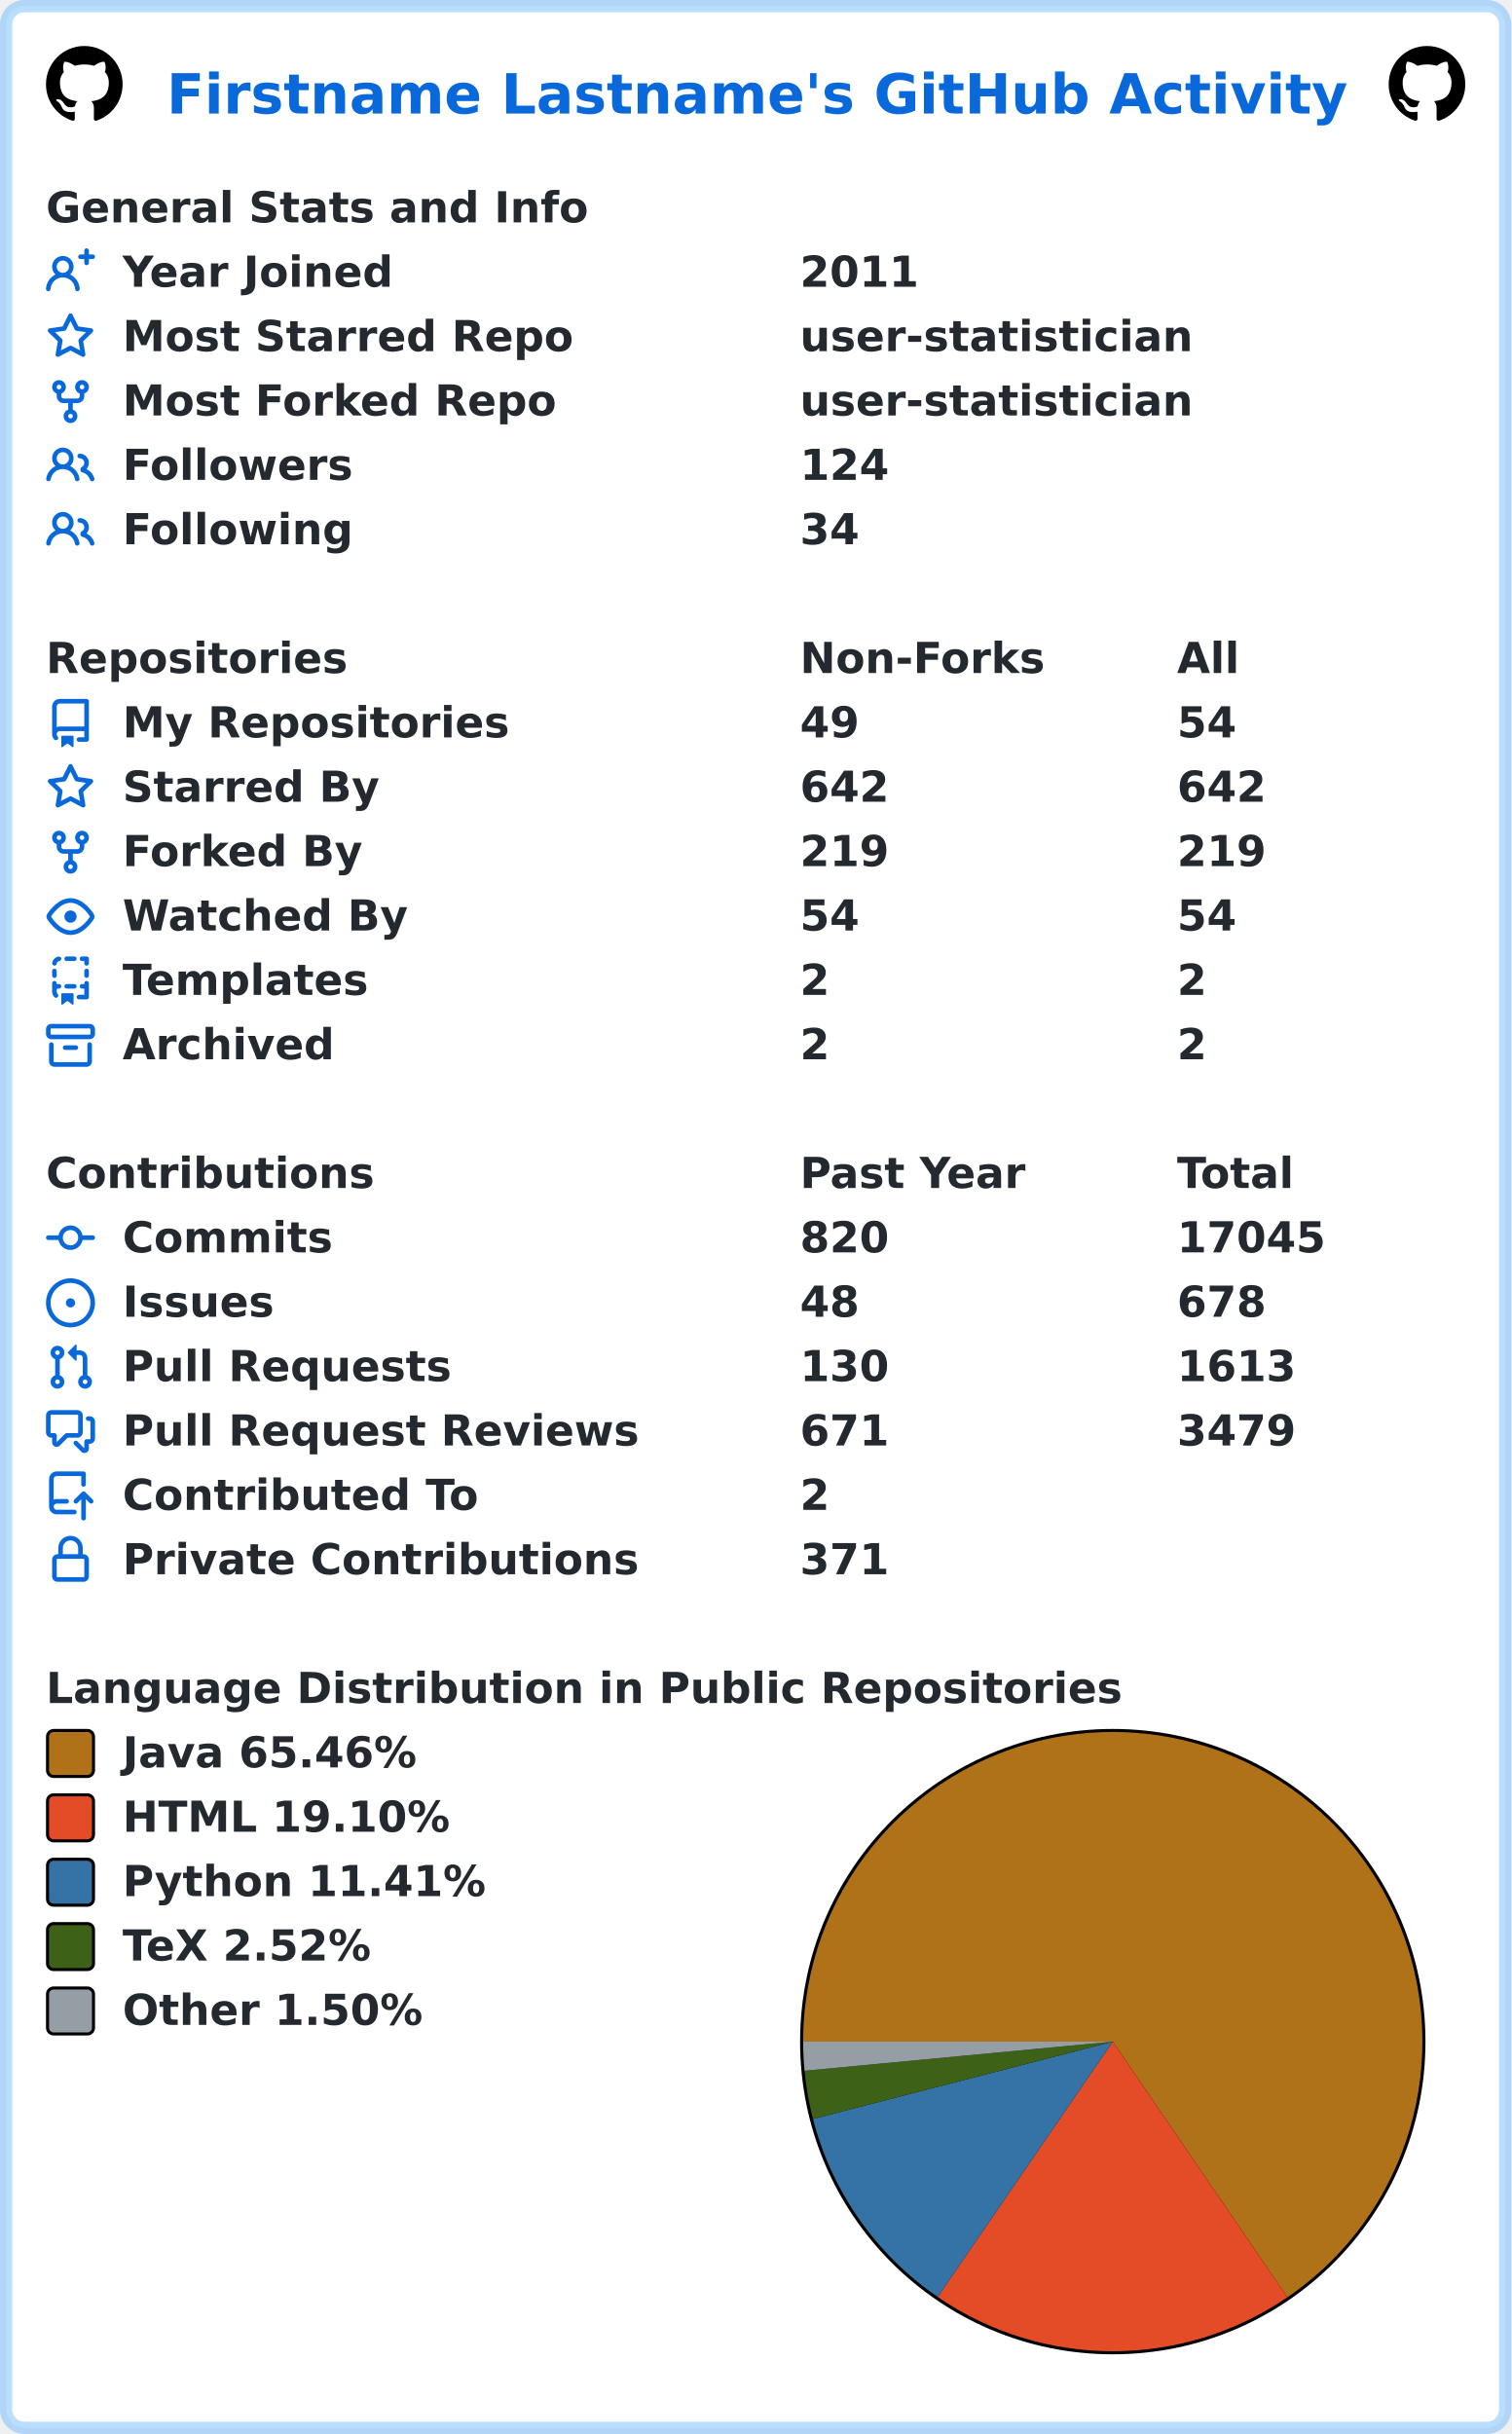
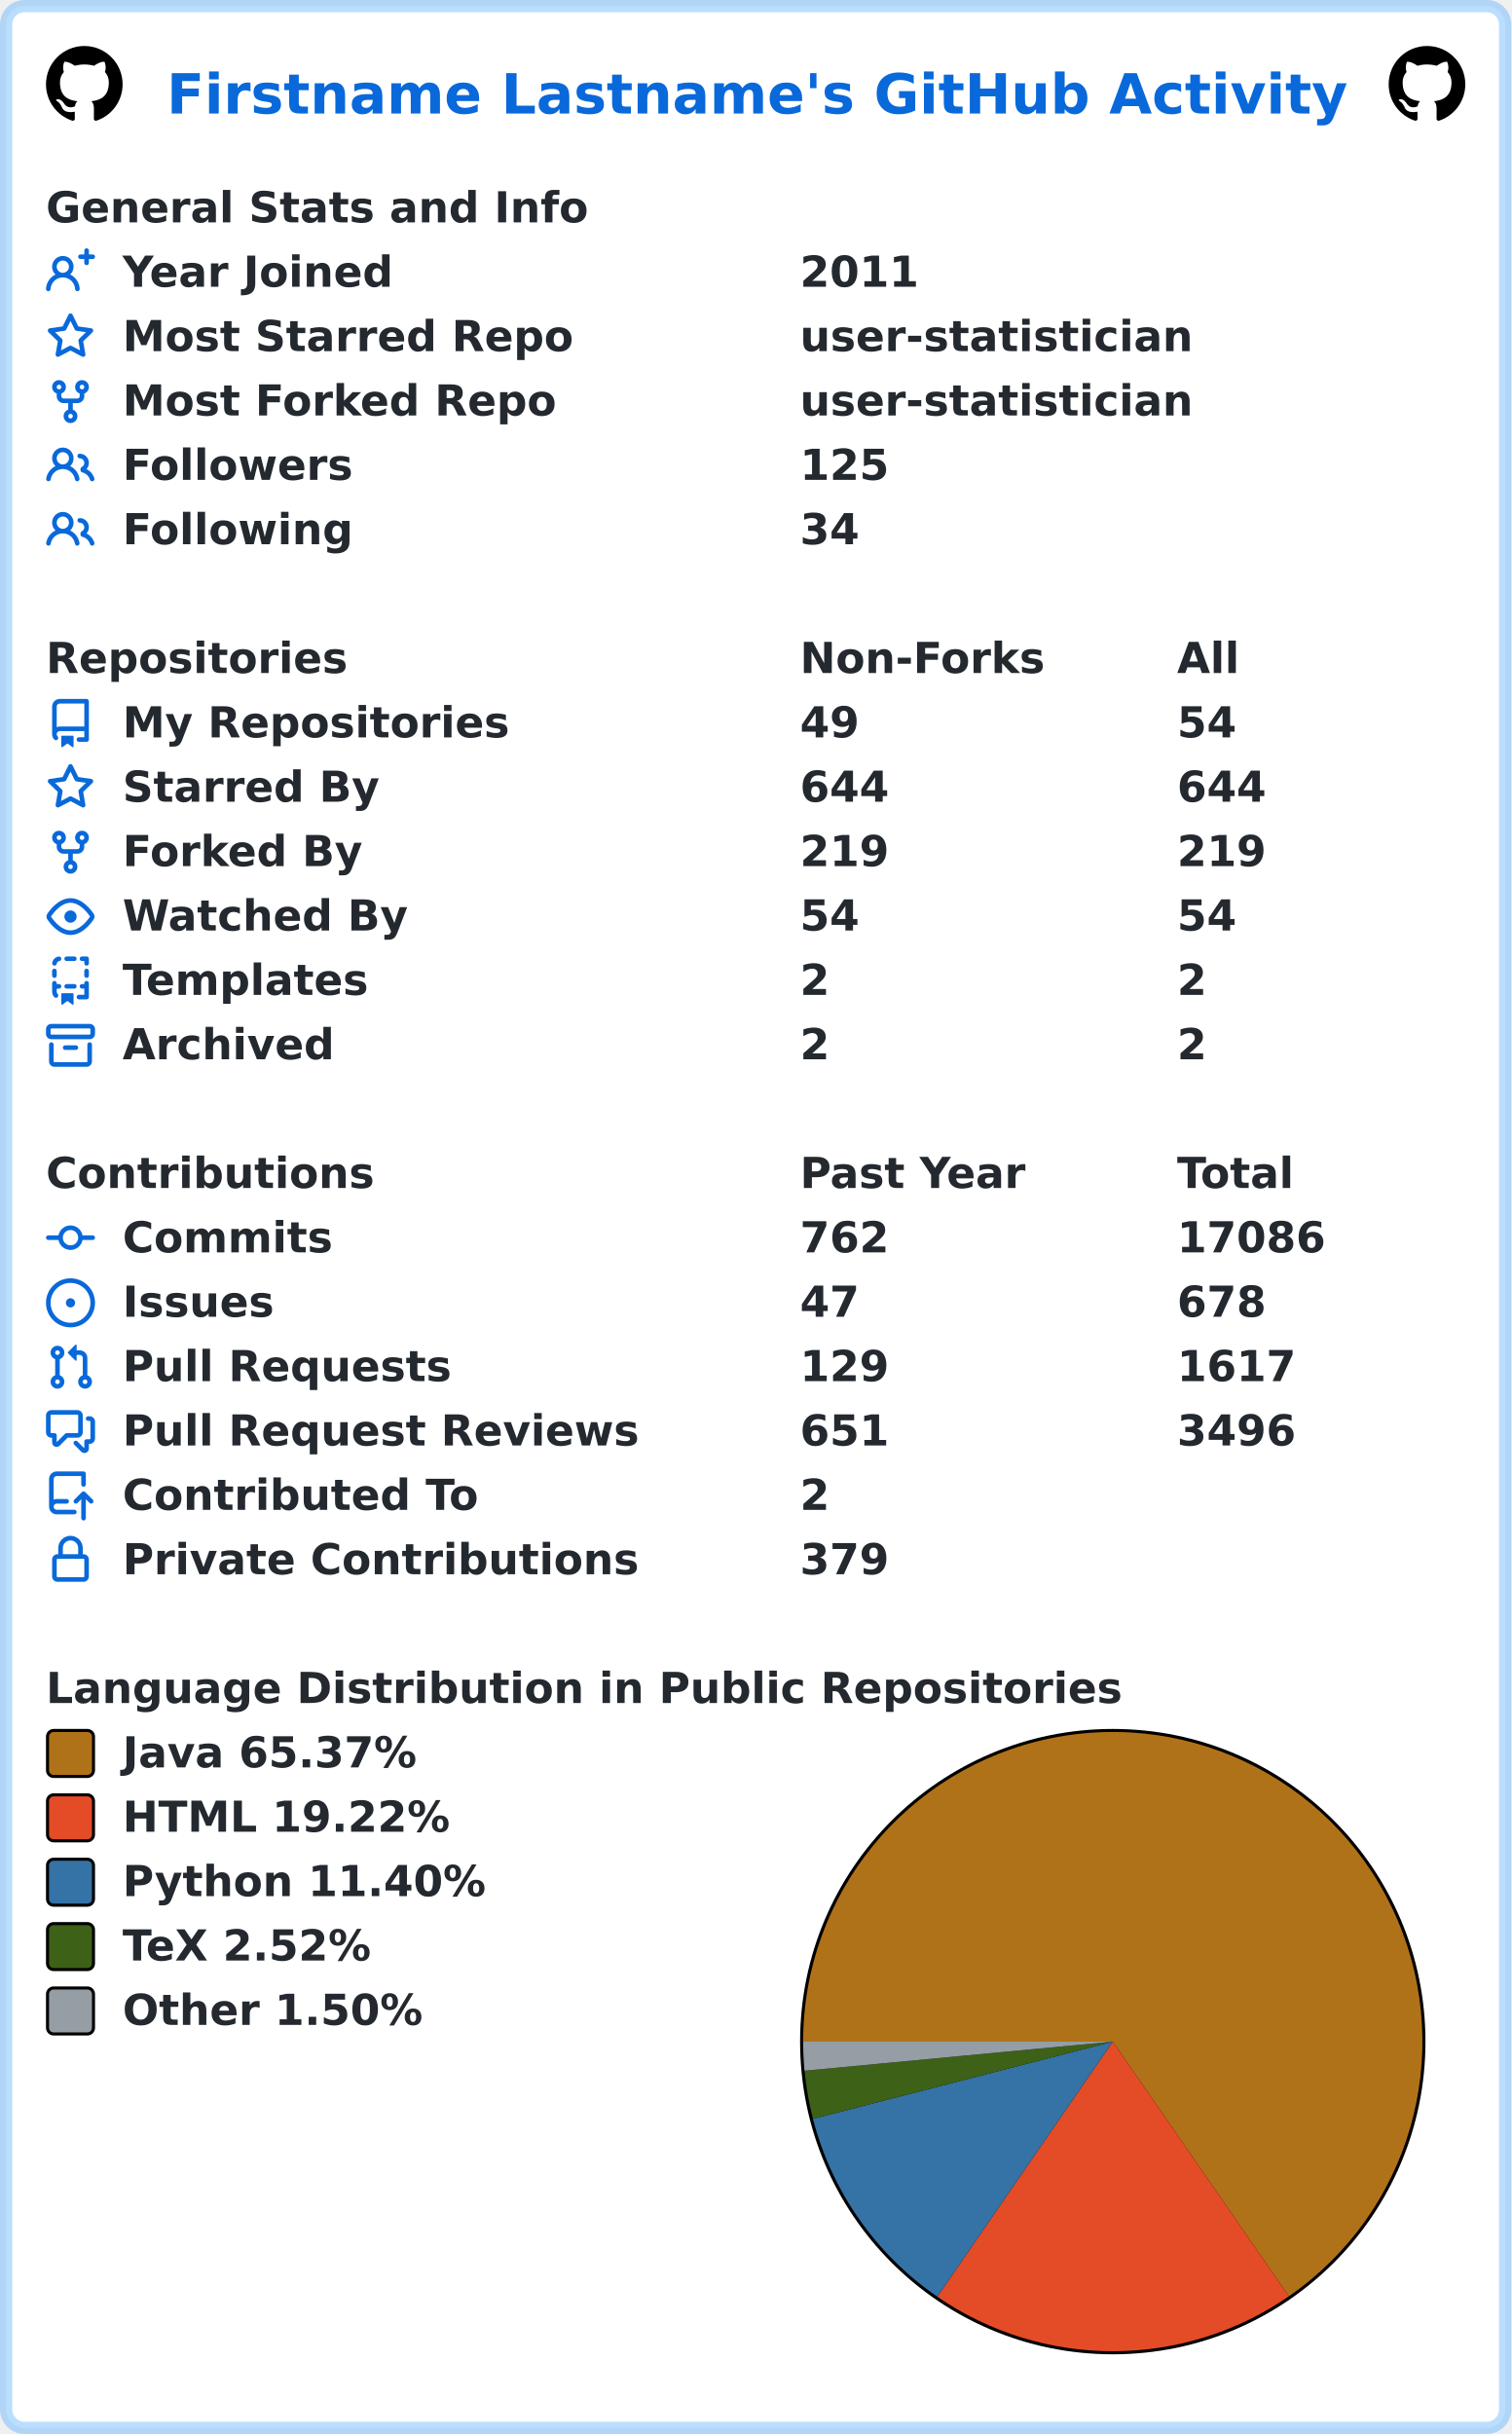
<svg xmlns="http://www.w3.org/2000/svg" width="493" height="794" viewBox="0 0 493 794" lang="en" xml:lang="en">
  <rect x="2" y="2" stroke-width="4" rx="6" width="489" height="790" stroke="rgba(84,174,255,0.4)" fill="#ffffff" />
  <g font-weight="600" font-size="110pt" font-family="Verdana,Geneva,DejaVu Sans,sans-serif" text-rendering="geometricPrecision">
    <text x="442" y="301" lengthAdjust="spacingAndGlyphs" textLength="3117" transform="scale(0.123)" fill="#0969da">Firstname Lastname's GitHub Activity</text>
    <svg x="15" y="15" width="25" height="25" viewBox="0 0 16 16">
      <path fill="#000000" fill-rule="evenodd" d="M8 0C3.58 0 0 3.58 0 8c0 3.54 2.29 6.53 5.47 7.59.4.07.55-.17.55-.38 0-.19-.01-.82-.01-1.49-2.01.37-2.53-.49-2.69-.94-.09-.23-.48-.94-.82-1.13-.28-.15-.68-.52-.01-.53.63-.01 1.08.58 1.23.82.72 1.21 1.87.87 2.33.66.07-.52.28-.87.51-1.07-1.78-.2-3.64-.89-3.64-3.95 0-.87.31-1.59.82-2.15-.08-.2-.36-1.02.08-2.12 0 0 .67-.21 2.2.82.64-.18 1.32-.27 2-.27.68 0 1.36.09 2 .27 1.53-1.04 2.2-.82 2.2-.82.44 1.1.16 1.92.08 2.12.51.56.82 1.27.82 2.15 0 3.07-1.87 3.75-3.65 3.95.29.25.54.73.54 1.48 0 1.07-.01 1.93-.01 2.2 0 .21.15.46.55.38A8.013 8.013 0 0016 8c0-4.42-3.58-8-8-8z" />
    </svg>
    <svg x="453" y="15" width="25" height="25" viewBox="0 0 16 16">
      <path fill="#000000" fill-rule="evenodd" d="M8 0C3.58 0 0 3.58 0 8c0 3.54 2.29 6.53 5.47 7.59.4.07.55-.17.55-.38 0-.19-.01-.82-.01-1.49-2.01.37-2.53-.49-2.69-.94-.09-.23-.48-.94-.82-1.13-.28-.15-.68-.52-.01-.53.63-.01 1.08.58 1.23.82.72 1.21 1.87.87 2.33.66.07-.52.28-.87.51-1.07-1.78-.2-3.64-.89-3.64-3.95 0-.87.31-1.59.82-2.15-.08-.2-.36-1.02.08-2.12 0 0 .67-.21 2.2.82.64-.18 1.32-.27 2-.27.68 0 1.36.09 2 .27 1.53-1.04 2.2-.82 2.2-.82.44 1.1.16 1.92.08 2.12.51.56.82 1.27.82 2.15 0 3.07-1.87 3.75-3.65 3.95.29.25.54.73.54 1.48 0 1.07-.01 1.93-.01 2.2 0 .21.15.46.55.38A8.013 8.013 0 0016 8c0-4.42-3.58-8-8-8z" />
    </svg>
    <g transform="translate(0, 60)" fill="#24292f">
      <g transform="translate(15, 0)">
        <g transform="scale(0.095)">
          <text x="0" y="132" textLength="1851" lengthAdjust="spacingAndGlyphs">General Stats and Info</text>
        </g>
      </g>
      <g transform="translate(15, 21)">
        <path fill="#0969da" fill-rule="evenodd" d="M13.25 0a.75.75 0 01.75.75V2h1.25a.75.75 0 010 1.5H14v1.25a.75.75 0 01-1.5 0V3.5h-1.25a.75.75 0 010-1.5h1.25V.75a.75.75 0 01.75-.75zM5.5 4a2 2 0 100 4 2 2 0 000-4zm2.4 4.548a3.5 3.5 0 10-4.799 0 5.527 5.527 0 00-3.1 4.66.75.75 0 101.498.085A4.01 4.01 0 015.5 9.5a4.01 4.01 0 014.001 3.793.75.75 0 101.498-.086 5.527 5.527 0 00-3.1-4.659z" />
        <g transform="scale(0.095)">
          <text lengthAdjust="spacingAndGlyphs" textLength="932" x="263" y="132">Year Joined</text>
          <text lengthAdjust="spacingAndGlyphs" textLength="420" x="2589" y="132">2011</text>
        </g>
      </g>
      <g transform="translate(15, 42)">
        <path fill="#0969da" fill-rule="evenodd" d="M8 .25a.75.75 0 01.673.418l1.882 3.815 4.21.612a.75.75 0 01.416 1.279l-3.046 2.97.719 4.192a.75.75 0 01-1.088.791L8 12.347l-3.766 1.98a.75.75 0 01-1.088-.79l.72-4.194L.818 6.374a.75.75 0 01.416-1.28l4.21-.611L7.327.668A.75.75 0 018 .25zm0 2.445L6.615 5.5a.75.75 0 01-.564.41l-3.097.45 2.24 2.184a.75.75 0 01.216.664l-.528 3.084 2.769-1.456a.75.75 0 01.698 0l2.77 1.456-.53-3.084a.75.75 0 01.216-.664l2.24-2.183-3.096-.45a.75.75 0 01-.564-.41L8 2.694v.001z" />
        <g transform="scale(0.095)">
          <text lengthAdjust="spacingAndGlyphs" textLength="1532" x="263" y="132">Most Starred Repo</text>
          <text lengthAdjust="spacingAndGlyphs" textLength="1320" x="2589" y="132">user-statistician</text>
        </g>
      </g>
      <g transform="translate(15, 63)">
        <path fill="#0969da" fill-rule="evenodd" d="M5 3.25a.75.75 0 11-1.5 0 .75.75 0 011.5 0zm0 2.122a2.25 2.25 0 10-1.5 0v.878A2.25 2.25 0 005.75 8.5h1.5v2.128a2.251 2.251 0 101.5 0V8.5h1.5a2.25 2.25 0 002.25-2.25v-.878a2.25 2.25 0 10-1.5 0v.878a.75.75 0 01-.75.75h-4.5A.75.75 0 015 6.25v-.878zm3.75 7.378a.75.75 0 11-1.5 0 .75.75 0 011.5 0zm3-8.75a.75.75 0 100-1.5.75.75 0 000 1.5z" />
        <g transform="scale(0.095)">
          <text lengthAdjust="spacingAndGlyphs" textLength="1485" x="263" y="132">Most Forked Repo</text>
          <text lengthAdjust="spacingAndGlyphs" textLength="1320" x="2589" y="132">user-statistician</text>
        </g>
      </g>
      <g transform="translate(15, 84)">
        <path fill="#0969da" fill-rule="evenodd" d="M5.5 3.5a2 2 0 100 4 2 2 0 000-4zM2 5.5a3.5 3.5 0 115.898 2.549 5.507 5.507 0 013.034 4.084.75.75 0 11-1.482.235 4.001 4.001 0 00-7.9 0 .75.75 0 01-1.482-.236A5.507 5.507 0 013.102 8.05 3.49 3.49 0 012 5.5zM11 4a.75.75 0 100 1.5 1.5 1.5 0 01.666 2.844.75.75 0 00-.416.672v.352a.75.75 0 00.574.73c1.2.289 2.162 1.2 2.522 2.372a.75.75 0 101.434-.44 5.01 5.01 0 00-2.56-3.012A3 3 0 0011 4z" />
        <g transform="scale(0.095)">
          <text lengthAdjust="spacingAndGlyphs" textLength="778" x="263" y="132">Followers</text>
-           <text lengthAdjust="spacingAndGlyphs" textLength="315" x="2589" y="132">124</text>
+           <text lengthAdjust="spacingAndGlyphs" textLength="315" x="2589" y="132">125</text>
        </g>
      </g>
      <g transform="translate(15, 105)">
        <path fill="#0969da" fill-rule="evenodd" d="M5.5 3.5a2 2 0 100 4 2 2 0 000-4zM2 5.5a3.5 3.5 0 115.898 2.549 5.507 5.507 0 013.034 4.084.75.75 0 11-1.482.235 4.001 4.001 0 00-7.9 0 .75.75 0 01-1.482-.236A5.507 5.507 0 013.102 8.05 3.49 3.49 0 012 5.5zM11 4a.75.75 0 100 1.5 1.5 1.5 0 01.666 2.844.75.75 0 00-.416.672v.352a.75.75 0 00.574.73c1.2.289 2.162 1.2 2.522 2.372a.75.75 0 101.434-.44 5.01 5.01 0 00-2.56-3.012A3 3 0 0011 4z" />
        <g transform="scale(0.095)">
          <text lengthAdjust="spacingAndGlyphs" textLength="780" x="263" y="132">Following</text>
          <text lengthAdjust="spacingAndGlyphs" textLength="210" x="2589" y="132">34</text>
        </g>
      </g>
    </g>
    <g transform="translate(0, 207)" fill="#24292f">
      <g transform="translate(15, 0)">
        <g transform="scale(0.095)">
          <text x="0" y="132" textLength="1020" lengthAdjust="spacingAndGlyphs">Repositories</text>
          <text x="2589" y="132" textLength="832" lengthAdjust="spacingAndGlyphs">Non-Forks</text>
          <text x="3884" y="132" textLength="206" lengthAdjust="spacingAndGlyphs">All</text>
        </g>
      </g>
      <g transform="translate(15, 21)">
        <path fill="#0969da" fill-rule="evenodd" d="M2 2.5A2.5 2.5 0 014.5 0h8.75a.75.75 0 01.75.75v12.5a.75.75 0 01-.75.75h-2.5a.75.75 0 110-1.5h1.75v-2h-8a1 1 0 00-.714 1.7.75.75 0 01-1.072 1.05A2.495 2.495 0 012 11.5v-9zm10.5-1V9h-8c-.356 0-.694.074-1 .208V2.5a1 1 0 011-1h8zM5 12.25v3.25a.25.25 0 00.4.2l1.45-1.087a.25.25 0 01.3 0L8.6 15.7a.25.25 0 00.4-.2v-3.25a.25.25 0 00-.25-.25h-3.5a.25.25 0 00-.25.25z" />
        <g transform="scale(0.095)">
          <text lengthAdjust="spacingAndGlyphs" textLength="1312" x="263" y="132">My Repositories</text>
          <text lengthAdjust="spacingAndGlyphs" textLength="210" x="2589" y="132">49</text>
          <text lengthAdjust="spacingAndGlyphs" textLength="210" x="3884" y="132">54</text>
        </g>
      </g>
      <g transform="translate(15, 42)">
        <path fill="#0969da" fill-rule="evenodd" d="M8 .25a.75.75 0 01.673.418l1.882 3.815 4.21.612a.75.75 0 01.416 1.279l-3.046 2.97.719 4.192a.75.75 0 01-1.088.791L8 12.347l-3.766 1.98a.75.75 0 01-1.088-.79l.72-4.194L.818 6.374a.75.75 0 01.416-1.28l4.21-.611L7.327.668A.75.75 0 018 .25zm0 2.445L6.615 5.5a.75.75 0 01-.564.41l-3.097.45 2.24 2.184a.75.75 0 01.216.664l-.528 3.084 2.769-1.456a.75.75 0 01.698 0l2.77 1.456-.53-3.084a.75.75 0 01.216-.664l2.24-2.183-3.096-.45a.75.75 0 01-.564-.41L8 2.694v.001z" />
        <g transform="scale(0.095)">
          <text lengthAdjust="spacingAndGlyphs" textLength="874" x="263" y="132">Starred By</text>
-           <text lengthAdjust="spacingAndGlyphs" textLength="315" x="2589" y="132">642</text>
-           <text lengthAdjust="spacingAndGlyphs" textLength="315" x="3884" y="132">642</text>
+           <text lengthAdjust="spacingAndGlyphs" textLength="315" x="2589" y="132">644</text>
+           <text lengthAdjust="spacingAndGlyphs" textLength="315" x="3884" y="132">644</text>
        </g>
      </g>
      <g transform="translate(15, 63)">
        <path fill="#0969da" fill-rule="evenodd" d="M5 3.25a.75.75 0 11-1.5 0 .75.75 0 011.5 0zm0 2.122a2.25 2.25 0 10-1.5 0v.878A2.25 2.25 0 005.75 8.5h1.5v2.128a2.251 2.251 0 101.5 0V8.5h1.5a2.25 2.25 0 002.25-2.25v-.878a2.25 2.25 0 10-1.5 0v.878a.75.75 0 01-.75.75h-4.5A.75.75 0 015 6.25v-.878zm3.75 7.378a.75.75 0 11-1.5 0 .75.75 0 011.5 0zm3-8.75a.75.75 0 100-1.5.75.75 0 000 1.5z" />
        <g transform="scale(0.095)">
          <text lengthAdjust="spacingAndGlyphs" textLength="828" x="263" y="132">Forked By</text>
          <text lengthAdjust="spacingAndGlyphs" textLength="315" x="2589" y="132">219</text>
          <text lengthAdjust="spacingAndGlyphs" textLength="315" x="3884" y="132">219</text>
        </g>
      </g>
      <g transform="translate(15, 84)">
        <path fill="#0969da" fill-rule="evenodd" d="M1.679 7.932c.412-.621 1.242-1.75 2.366-2.717C5.175 4.242 6.527 3.5 8 3.5c1.473 0 2.824.742 3.955 1.715 1.124.967 1.954 2.096 2.366 2.717a.119.119 0 010 .136c-.412.621-1.242 1.75-2.366 2.717C10.825 11.758 9.473 12.5 8 12.5c-1.473 0-2.824-.742-3.955-1.715C2.92 9.818 2.09 8.69 1.679 8.068a.119.119 0 010-.136zM8 2c-1.981 0-3.67.992-4.933 2.078C1.797 5.169.88 6.423.43 7.1a1.619 1.619 0 000 1.798c.45.678 1.367 1.932 2.637 3.024C4.329 13.008 6.019 14 8 14c1.981 0 3.67-.992 4.933-2.078 1.27-1.091 2.187-2.345 2.637-3.023a1.619 1.619 0 000-1.798c-.45-.678-1.367-1.932-2.637-3.023C11.671 2.992 9.981 2 8 2zm0 8a2 2 0 100-4 2 2 0 000 4z" />
        <g transform="scale(0.095)">
          <text lengthAdjust="spacingAndGlyphs" textLength="993" x="263" y="132">Watched By</text>
          <text lengthAdjust="spacingAndGlyphs" textLength="210" x="2589" y="132">54</text>
          <text lengthAdjust="spacingAndGlyphs" textLength="210" x="3884" y="132">54</text>
        </g>
      </g>
      <g transform="translate(15, 105)">
        <path fill="#0969da" fill-rule="evenodd" d="M6 .75A.75.75 0 016.75 0h2.5a.75.75 0 010 1.5h-2.5A.75.75 0 016 .75zm5 0a.75.75 0 01.75-.75h1.5a.75.75 0 01.75.75v1.5a.75.75 0 01-1.5 0V1.5h-.75A.75.75 0 0111 .75zM4.992.662a.75.75 0 01-.636.848c-.436.063-.783.41-.846.846a.75.75 0 01-1.485-.212A2.501 2.501 0 014.144.025a.75.75 0 01.848.637zM2.75 4a.75.75 0 01.75.75v1.5a.75.75 0 01-1.5 0v-1.5A.75.75 0 012.75 4zm10.5 0a.75.75 0 01.75.75v1.5a.75.75 0 01-1.5 0v-1.5a.75.75 0 01.75-.75zM2.75 8a.75.75 0 01.75.75v.268A1.72 1.72 0 013.75 9h.5a.75.75 0 010 1.5h-.5a.25.25 0 00-.25.25v.75c0 .28.114.532.3.714a.75.75 0 01-1.05 1.072A2.495 2.495 0 012 11.5V8.75A.75.75 0 012.75 8zm10.5 0a.75.75 0 01.75.75v4.5a.75.75 0 01-.75.75h-2.5a.75.75 0 010-1.5h1.75v-2h-.75a.75.75 0 010-1.5h.75v-.25a.75.75 0 01.75-.75zM6 9.75A.75.75 0 016.75 9h2.5a.75.75 0 010 1.5h-2.5A.75.75 0 016 9.75zm-1 2.5v3.25a.25.25 0 00.4.2l1.45-1.087a.25.25 0 01.3 0L8.6 15.7a.25.25 0 00.4-.2v-3.25a.25.25 0 00-.25-.25h-3.5a.25.25 0 00-.25.25z" />
        <g transform="scale(0.095)">
          <text lengthAdjust="spacingAndGlyphs" textLength="868" x="263" y="132">Templates</text>
          <text lengthAdjust="spacingAndGlyphs" textLength="105" x="2589" y="132">2</text>
          <text lengthAdjust="spacingAndGlyphs" textLength="105" x="3884" y="132">2</text>
        </g>
      </g>
      <g transform="translate(15, 126)">
        <path fill="#0969da" fill-rule="evenodd" d="M1.75 2.5a.25.25 0 00-.25.25v1.5c0 .138.112.25.25.25h12.5a.25.25 0 00.25-.25v-1.5a.25.25 0 00-.25-.25H1.75zM0 2.75C0 1.784.784 1 1.75 1h12.5c.966 0 1.75.784 1.75 1.75v1.5A1.75 1.75 0 0114.25 6H1.75A1.75 1.75 0 010 4.25v-1.5zM1.75 7a.75.75 0 01.75.75v5.5c0 .138.112.25.25.25h10.5a.25.25 0 00.25-.25v-5.5a.75.75 0 111.5 0v5.5A1.75 1.75 0 0113.25 15H2.75A1.75 1.75 0 011 13.25v-5.5A.75.75 0 011.75 7zm4.5 1a.75.75 0 000 1.5h3.5a.75.75 0 100-1.5h-3.5z" />
        <g transform="scale(0.095)">
          <text lengthAdjust="spacingAndGlyphs" textLength="726" x="263" y="132">Archived</text>
          <text lengthAdjust="spacingAndGlyphs" textLength="105" x="2589" y="132">2</text>
          <text lengthAdjust="spacingAndGlyphs" textLength="105" x="3884" y="132">2</text>
        </g>
      </g>
    </g>
    <g transform="translate(0, 375)" fill="#24292f">
      <g transform="translate(15, 0)">
        <g transform="scale(0.095)">
          <text x="0" y="132" textLength="1112" lengthAdjust="spacingAndGlyphs">Contributions</text>
          <text x="2589" y="132" textLength="774" lengthAdjust="spacingAndGlyphs">Past Year</text>
          <text x="3884" y="132" textLength="414" lengthAdjust="spacingAndGlyphs">Total</text>
        </g>
      </g>
      <g transform="translate(15, 21)">
        <path fill="#0969da" fill-rule="evenodd" d="M10.5 7.75a2.5 2.5 0 11-5 0 2.5 2.5 0 015 0zm1.43.75a4.002 4.002 0 01-7.86 0H.75a.75.75 0 110-1.5h3.32a4.001 4.001 0 017.86 0h3.32a.75.75 0 110 1.5h-3.32z" />
        <g transform="scale(0.095)">
          <text lengthAdjust="spacingAndGlyphs" textLength="734" x="263" y="132">Commits</text>
-           <text lengthAdjust="spacingAndGlyphs" textLength="315" x="2589" y="132">820</text>
-           <text lengthAdjust="spacingAndGlyphs" textLength="525" x="3884" y="132">17045</text>
+           <text lengthAdjust="spacingAndGlyphs" textLength="315" x="2589" y="132">762</text>
+           <text lengthAdjust="spacingAndGlyphs" textLength="525" x="3884" y="132">17086</text>
        </g>
      </g>
      <g transform="translate(15, 42)">
        <path fill="#0969da" d="M8 9.5a1.5 1.5 0 100-3 1.5 1.5 0 000 3z" />
        <path fill="#0969da" fill-rule="evenodd" d="M8 0a8 8 0 100 16A8 8 0 008 0zM1.5 8a6.5 6.5 0 1113 0 6.5 6.5 0 01-13 0z" />
        <g transform="scale(0.095)">
          <text lengthAdjust="spacingAndGlyphs" textLength="512" x="263" y="132">Issues</text>
-           <text lengthAdjust="spacingAndGlyphs" textLength="210" x="2589" y="132">48</text>
+           <text lengthAdjust="spacingAndGlyphs" textLength="210" x="2589" y="132">47</text>
          <text lengthAdjust="spacingAndGlyphs" textLength="315" x="3884" y="132">678</text>
        </g>
      </g>
      <g transform="translate(15, 63)">
        <path fill="#0969da" fill-rule="evenodd" d="M7.177 3.073L9.573.677A.25.25 0 0110 .854v4.792a.25.25 0 01-.427.177L7.177 3.427a.25.25 0 010-.354zM3.75 2.5a.75.75 0 100 1.5.75.75 0 000-1.5zm-2.25.75a2.25 2.25 0 113 2.122v5.256a2.251 2.251 0 11-1.5 0V5.372A2.25 2.25 0 011.5 3.25zM11 2.5h-1V4h1a1 1 0 011 1v5.628a2.251 2.251 0 101.5 0V5A2.5 2.5 0 0011 2.5zm1 10.25a.75.75 0 111.5 0 .75.75 0 01-1.5 0zM3.75 12a.75.75 0 100 1.5.75.75 0 000-1.5z" />
        <g transform="scale(0.095)">
          <text lengthAdjust="spacingAndGlyphs" textLength="1113" x="263" y="132">Pull Requests</text>
-           <text lengthAdjust="spacingAndGlyphs" textLength="315" x="2589" y="132">130</text>
-           <text lengthAdjust="spacingAndGlyphs" textLength="420" x="3884" y="132">1613</text>
+           <text lengthAdjust="spacingAndGlyphs" textLength="315" x="2589" y="132">129</text>
+           <text lengthAdjust="spacingAndGlyphs" textLength="420" x="3884" y="132">1617</text>
        </g>
      </g>
      <g transform="translate(15, 84)">
        <path fill="#0969da" fill-rule="evenodd" d="M1.5 2.75a.25.25 0 01.25-.25h8.5a.25.25 0 01.25.25v5.5a.25.25 0 01-.25.25h-3.5a.75.75 0 00-.53.22L3.5 11.44V9.25a.75.75 0 00-.75-.75h-1a.25.25 0 01-.25-.25v-5.5zM1.75 1A1.75 1.75 0 000 2.75v5.5C0 9.216.784 10 1.75 10H2v1.543a1.457 1.457 0 002.487 1.03L7.061 10h3.189A1.75 1.75 0 0012 8.25v-5.5A1.75 1.75 0 0010.25 1h-8.5zM14.5 4.75a.25.25 0 00-.25-.25h-.5a.75.75 0 110-1.5h.5c.966 0 1.75.784 1.75 1.75v5.5A1.75 1.75 0 0114.25 12H14v1.543a1.457 1.457 0 01-2.487 1.03L9.22 12.28a.75.75 0 111.06-1.06l2.22 2.22v-2.19a.75.75 0 01.75-.75h1a.25.25 0 00.25-.25v-5.5z" />
        <g transform="scale(0.095)">
          <text lengthAdjust="spacingAndGlyphs" textLength="1762" x="263" y="132">Pull Request Reviews</text>
-           <text lengthAdjust="spacingAndGlyphs" textLength="315" x="2589" y="132">671</text>
-           <text lengthAdjust="spacingAndGlyphs" textLength="420" x="3884" y="132">3479</text>
+           <text lengthAdjust="spacingAndGlyphs" textLength="315" x="2589" y="132">651</text>
+           <text lengthAdjust="spacingAndGlyphs" textLength="420" x="3884" y="132">3496</text>
        </g>
      </g>
      <g transform="translate(15, 105)">
        <path fill="#0969da" fill-rule="evenodd" d="M1 2.5A2.5 2.5 0 013.5 0h8.75a.75.75 0 01.75.75v3.5a.75.75 0 01-1.5 0V1.5h-8a1 1 0 00-1 1v6.708A2.492 2.492 0 013.5 9h3.25a.75.75 0 010 1.5H3.5a1 1 0 100 2h5.75a.75.75 0 010 1.5H3.5A2.5 2.5 0 011 11.5v-9zm13.23 7.79a.75.75 0 001.06-1.06l-2.505-2.505a.75.75 0 00-1.06 0L9.22 9.229a.75.75 0 001.06 1.061l1.225-1.224v6.184a.75.75 0 001.5 0V9.066l1.224 1.224z" />
        <g transform="scale(0.095)">
          <text lengthAdjust="spacingAndGlyphs" textLength="1234" x="263" y="132">Contributed To</text>
          <text lengthAdjust="spacingAndGlyphs" textLength="105" x="2589" y="132">2</text>
        </g>
      </g>
      <g transform="translate(15, 126)">
        <path fill="#0969da" fill-rule="evenodd" d="M4 4v2h-.25A1.75 1.75 0 002 7.75v5.5c0 .966.784 1.75 1.75 1.75h8.5A1.75 1.75 0 0014 13.25v-5.5A1.75 1.75 0 0012.25 6H12V4a4 4 0 10-8 0zm6.5 2V4a2.5 2.5 0 00-5 0v2h5zM12 7.5h.25a.25.25 0 01.25.25v5.5a.25.25 0 01-.25.25h-8.5a.25.25 0 01-.25-.25v-5.5a.25.25 0 01.25-.25H12z" />
        <g transform="scale(0.095)">
          <text lengthAdjust="spacingAndGlyphs" textLength="1742" x="263" y="132">Private Contributions</text>
-           <text lengthAdjust="spacingAndGlyphs" textLength="315" x="2589" y="132">371</text>
+           <text lengthAdjust="spacingAndGlyphs" textLength="315" x="2589" y="132">379</text>
        </g>
      </g>
    </g>
    <g transform="translate(0, 543)" fill="#24292f">
      <g transform="translate(15, 0)">
        <g transform="scale(0.095)">
          <text x="0" y="132" textLength="3652" lengthAdjust="spacingAndGlyphs">Language Distribution in Public Repositories</text>
        </g>
      </g>
      <g transform="translate(261, 21)">
        <circle cx="102" cy="102" r="102" fill="#000000" />
      </g>
      <g transform="translate(262, 22)">
-         <path fill-rule="evenodd" fill="#b07219" d="M 0.0,101 A 101 101 0 1 1 157.96 184.406 L 101,101 Z" />
-         <path fill-rule="evenodd" fill="#e34c26" d="M 157.96,184.406 A 101 101 0 0 1 43.87 184.289 L 101,101 Z" />
-         <path fill-rule="evenodd" fill="#3572A5" d="M 43.87,184.289 A 101 101 0 0 1 3.203 126.232 L 101,101 Z" />
-         <path fill-rule="evenodd" fill="#3D6117" d="M 3.203,126.232 A 101 101 0 0 1 0.448 110.502 L 101,101 Z" />
-         <path fill-rule="evenodd" fill="#959da5" d="M 0.448,110.502 A 101 101 0 0 1 0.0 101 L 101,101 Z" />
+         <path fill-rule="evenodd" fill="#b07219" d="M 0.0,101 A 101 101 0 1 1 158.441 184.076 L 101,101 Z" />
+         <path fill-rule="evenodd" fill="#e34c26" d="M 158.441,184.076 A 101 101 0 0 1 43.756 184.211 L 101,101 Z" />
+         <path fill-rule="evenodd" fill="#3572A5" d="M 43.756,184.211 A 101 101 0 0 1 3.194 126.198 L 101,101 Z" />
+         <path fill-rule="evenodd" fill="#3D6117" d="M 3.194,126.198 A 101 101 0 0 1 0.447 110.489 L 101,101 Z" />
+         <path fill-rule="evenodd" fill="#959da5" d="M 0.447,110.489 A 101 101 0 0 1 0.0 101 L 101,101 Z" />
      </g>
      <g transform="translate(15, 21)">
        <rect x="0.5" y="0.5" rx="2" width="15" height="15" fill="#b07219" stroke-width="1" stroke="#000000" />
-         <text transform="scale(0.095)" x="263" y="132" textLength="1038" lengthAdjust="spacingAndGlyphs">Java 65.46%</text>
+         <text transform="scale(0.095)" x="263" y="132" textLength="1038" lengthAdjust="spacingAndGlyphs">Java 65.37%</text>
      </g>
      <g transform="translate(15, 42)">
        <rect x="0.5" y="0.5" rx="2" width="15" height="15" fill="#e34c26" stroke-width="1" stroke="#000000" />
-         <text transform="scale(0.095)" x="263" y="132" textLength="1142" lengthAdjust="spacingAndGlyphs">HTML 19.10%</text>
+         <text transform="scale(0.095)" x="263" y="132" textLength="1142" lengthAdjust="spacingAndGlyphs">HTML 19.22%</text>
      </g>
      <g transform="translate(15, 63)">
        <rect x="0.5" y="0.5" rx="2" width="15" height="15" fill="#3572A5" stroke-width="1" stroke="#000000" />
-         <text transform="scale(0.095)" x="263" y="132" textLength="1254" lengthAdjust="spacingAndGlyphs">Python 11.41%</text>
+         <text transform="scale(0.095)" x="263" y="132" textLength="1254" lengthAdjust="spacingAndGlyphs">Python 11.40%</text>
      </g>
      <g transform="translate(15, 84)">
        <rect x="0.5" y="0.5" rx="2" width="15" height="15" fill="#3D6117" stroke-width="1" stroke="#000000" />
        <text transform="scale(0.095)" x="263" y="132" textLength="894" lengthAdjust="spacingAndGlyphs">TeX 2.52%</text>
      </g>
      <g transform="translate(15, 105)">
        <rect x="0.5" y="0.5" rx="2" width="15" height="15" fill="#959da5" stroke-width="1" stroke="#000000" />
        <text transform="scale(0.095)" x="263" y="132" textLength="1047" lengthAdjust="spacingAndGlyphs">Other 1.50%</text>
      </g>
    </g>
  </g>
</svg>
